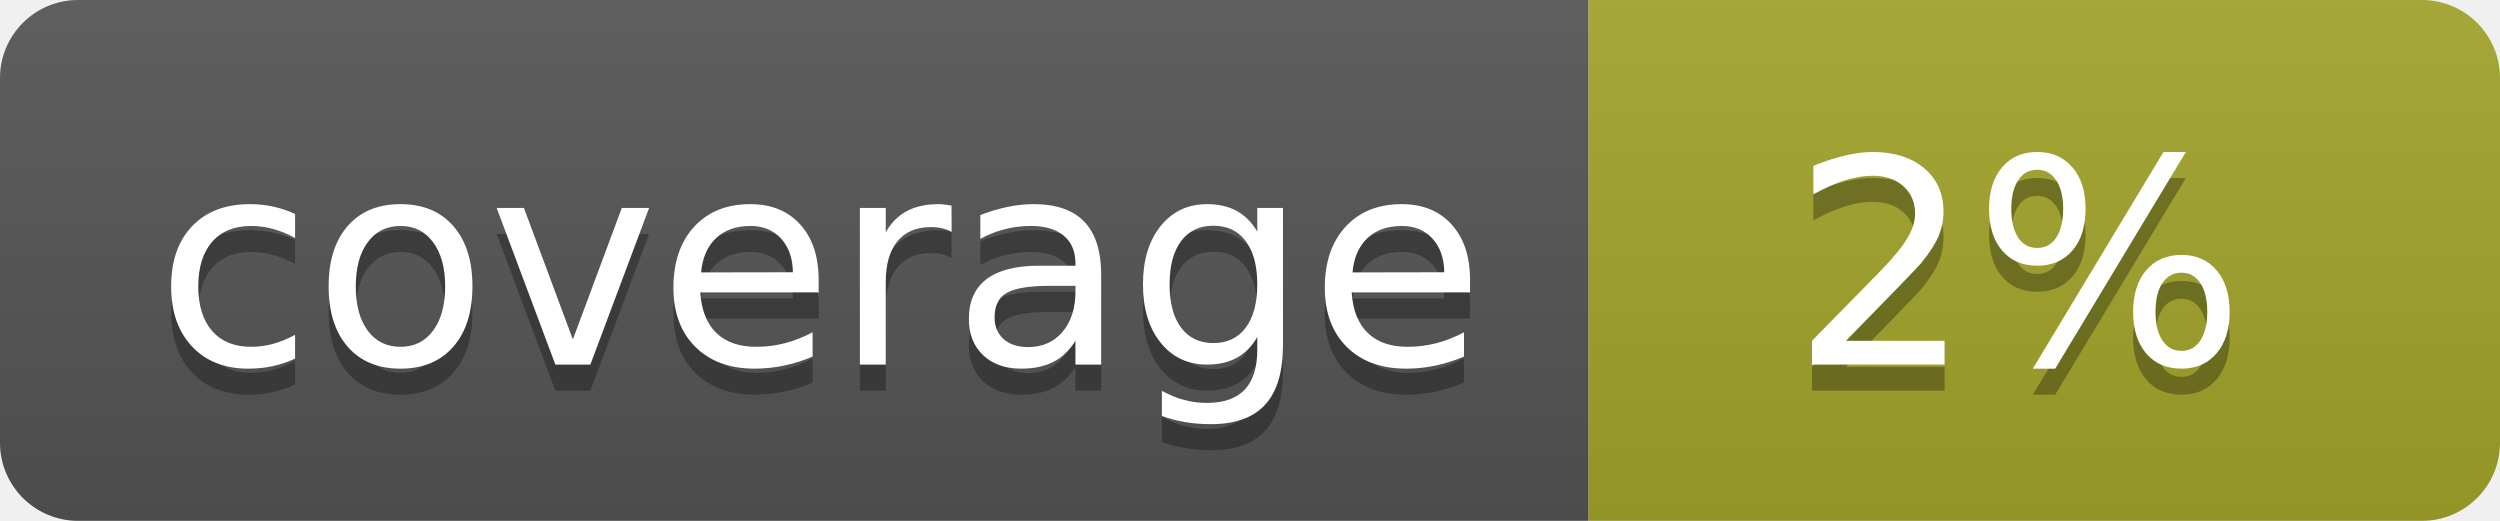
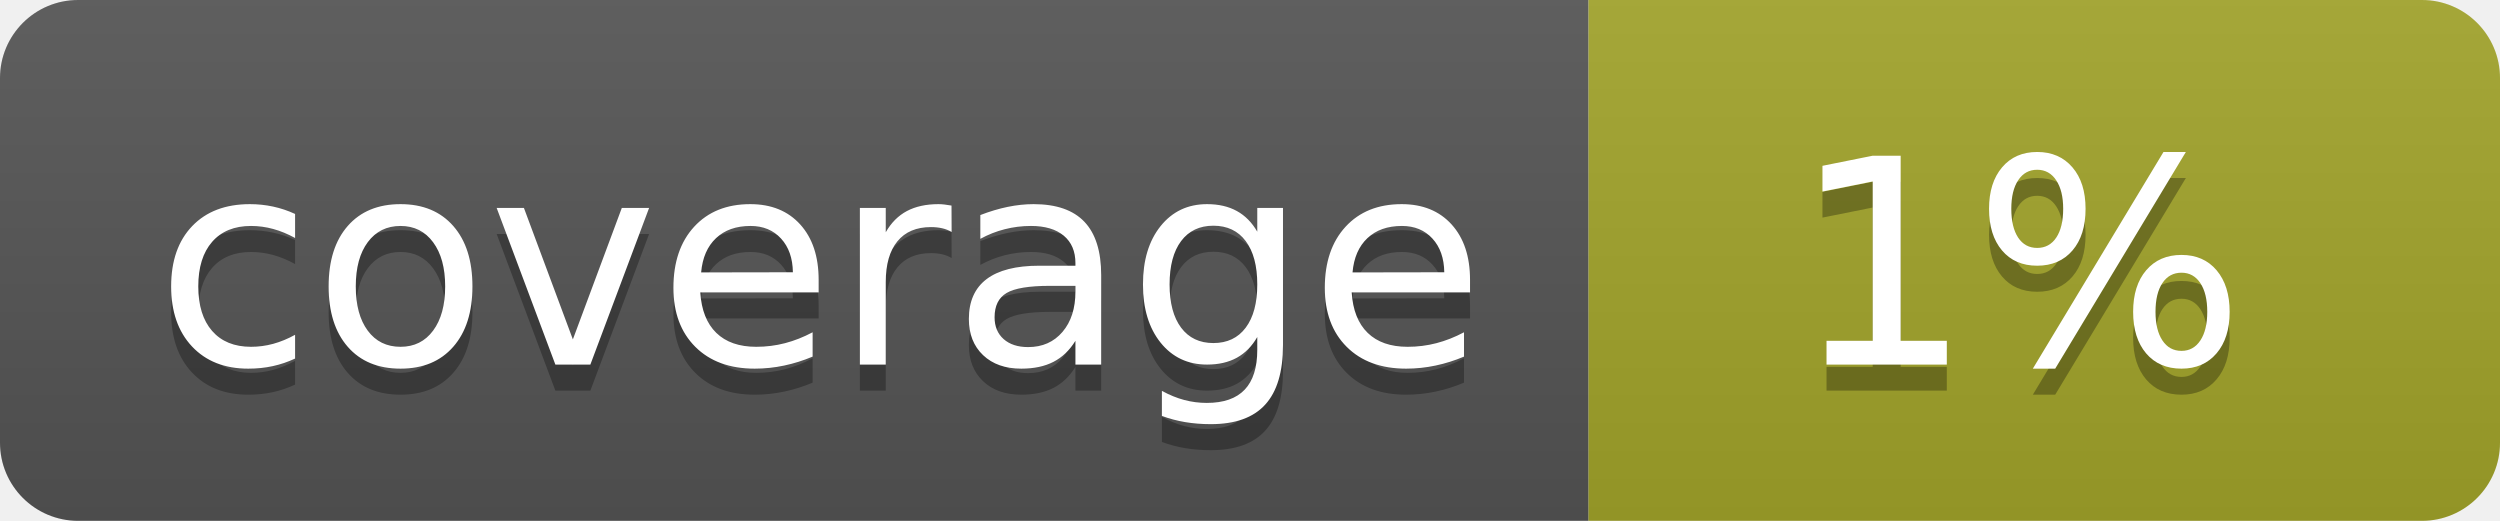
<svg xmlns="http://www.w3.org/2000/svg" width="96" height="20">
  <linearGradient id="b" x2="0" y2="100%">
    <stop offset="0" stop-color="#bbb" stop-opacity=".1" />
    <stop offset="1" stop-opacity=".1" />
  </linearGradient>
  <clipPath id="a">
    <rect width="96" height="20" rx="3" fill="#fff" />
  </clipPath>
  <g clip-path="url(#a)">
    <path fill="#555" d="M0 0h61v20H0z" />
    <path fill="#A3A52A" d="M61 0h35v20H61z" />
    <path fill="url(#b)" d="M0 0h96v20H0z" />
  </g>
  <g fill="#fff" text-anchor="middle" font-family="DejaVu Sans,Verdana,Geneva,sans-serif" font-size="110">
    <text x="315" y="150" fill="#010101" fill-opacity=".3" transform="scale(.1)" textLength="510">coverage</text>
    <text x="315" y="140" transform="scale(.1)" textLength="510">coverage</text>
-     <text x="775" y="150" fill="#010101" fill-opacity=".3" transform="scale(.1)" textLength="250">2%</text>
-     <text x="775" y="140" transform="scale(.1)" textLength="250">2%</text>
+     <text x="775" y="150" fill="#010101" fill-opacity=".3" transform="scale(.1)" textLength="250">1%</text>
+     <text x="775" y="140" transform="scale(.1)" textLength="250">1%</text>
  </g>
</svg>
